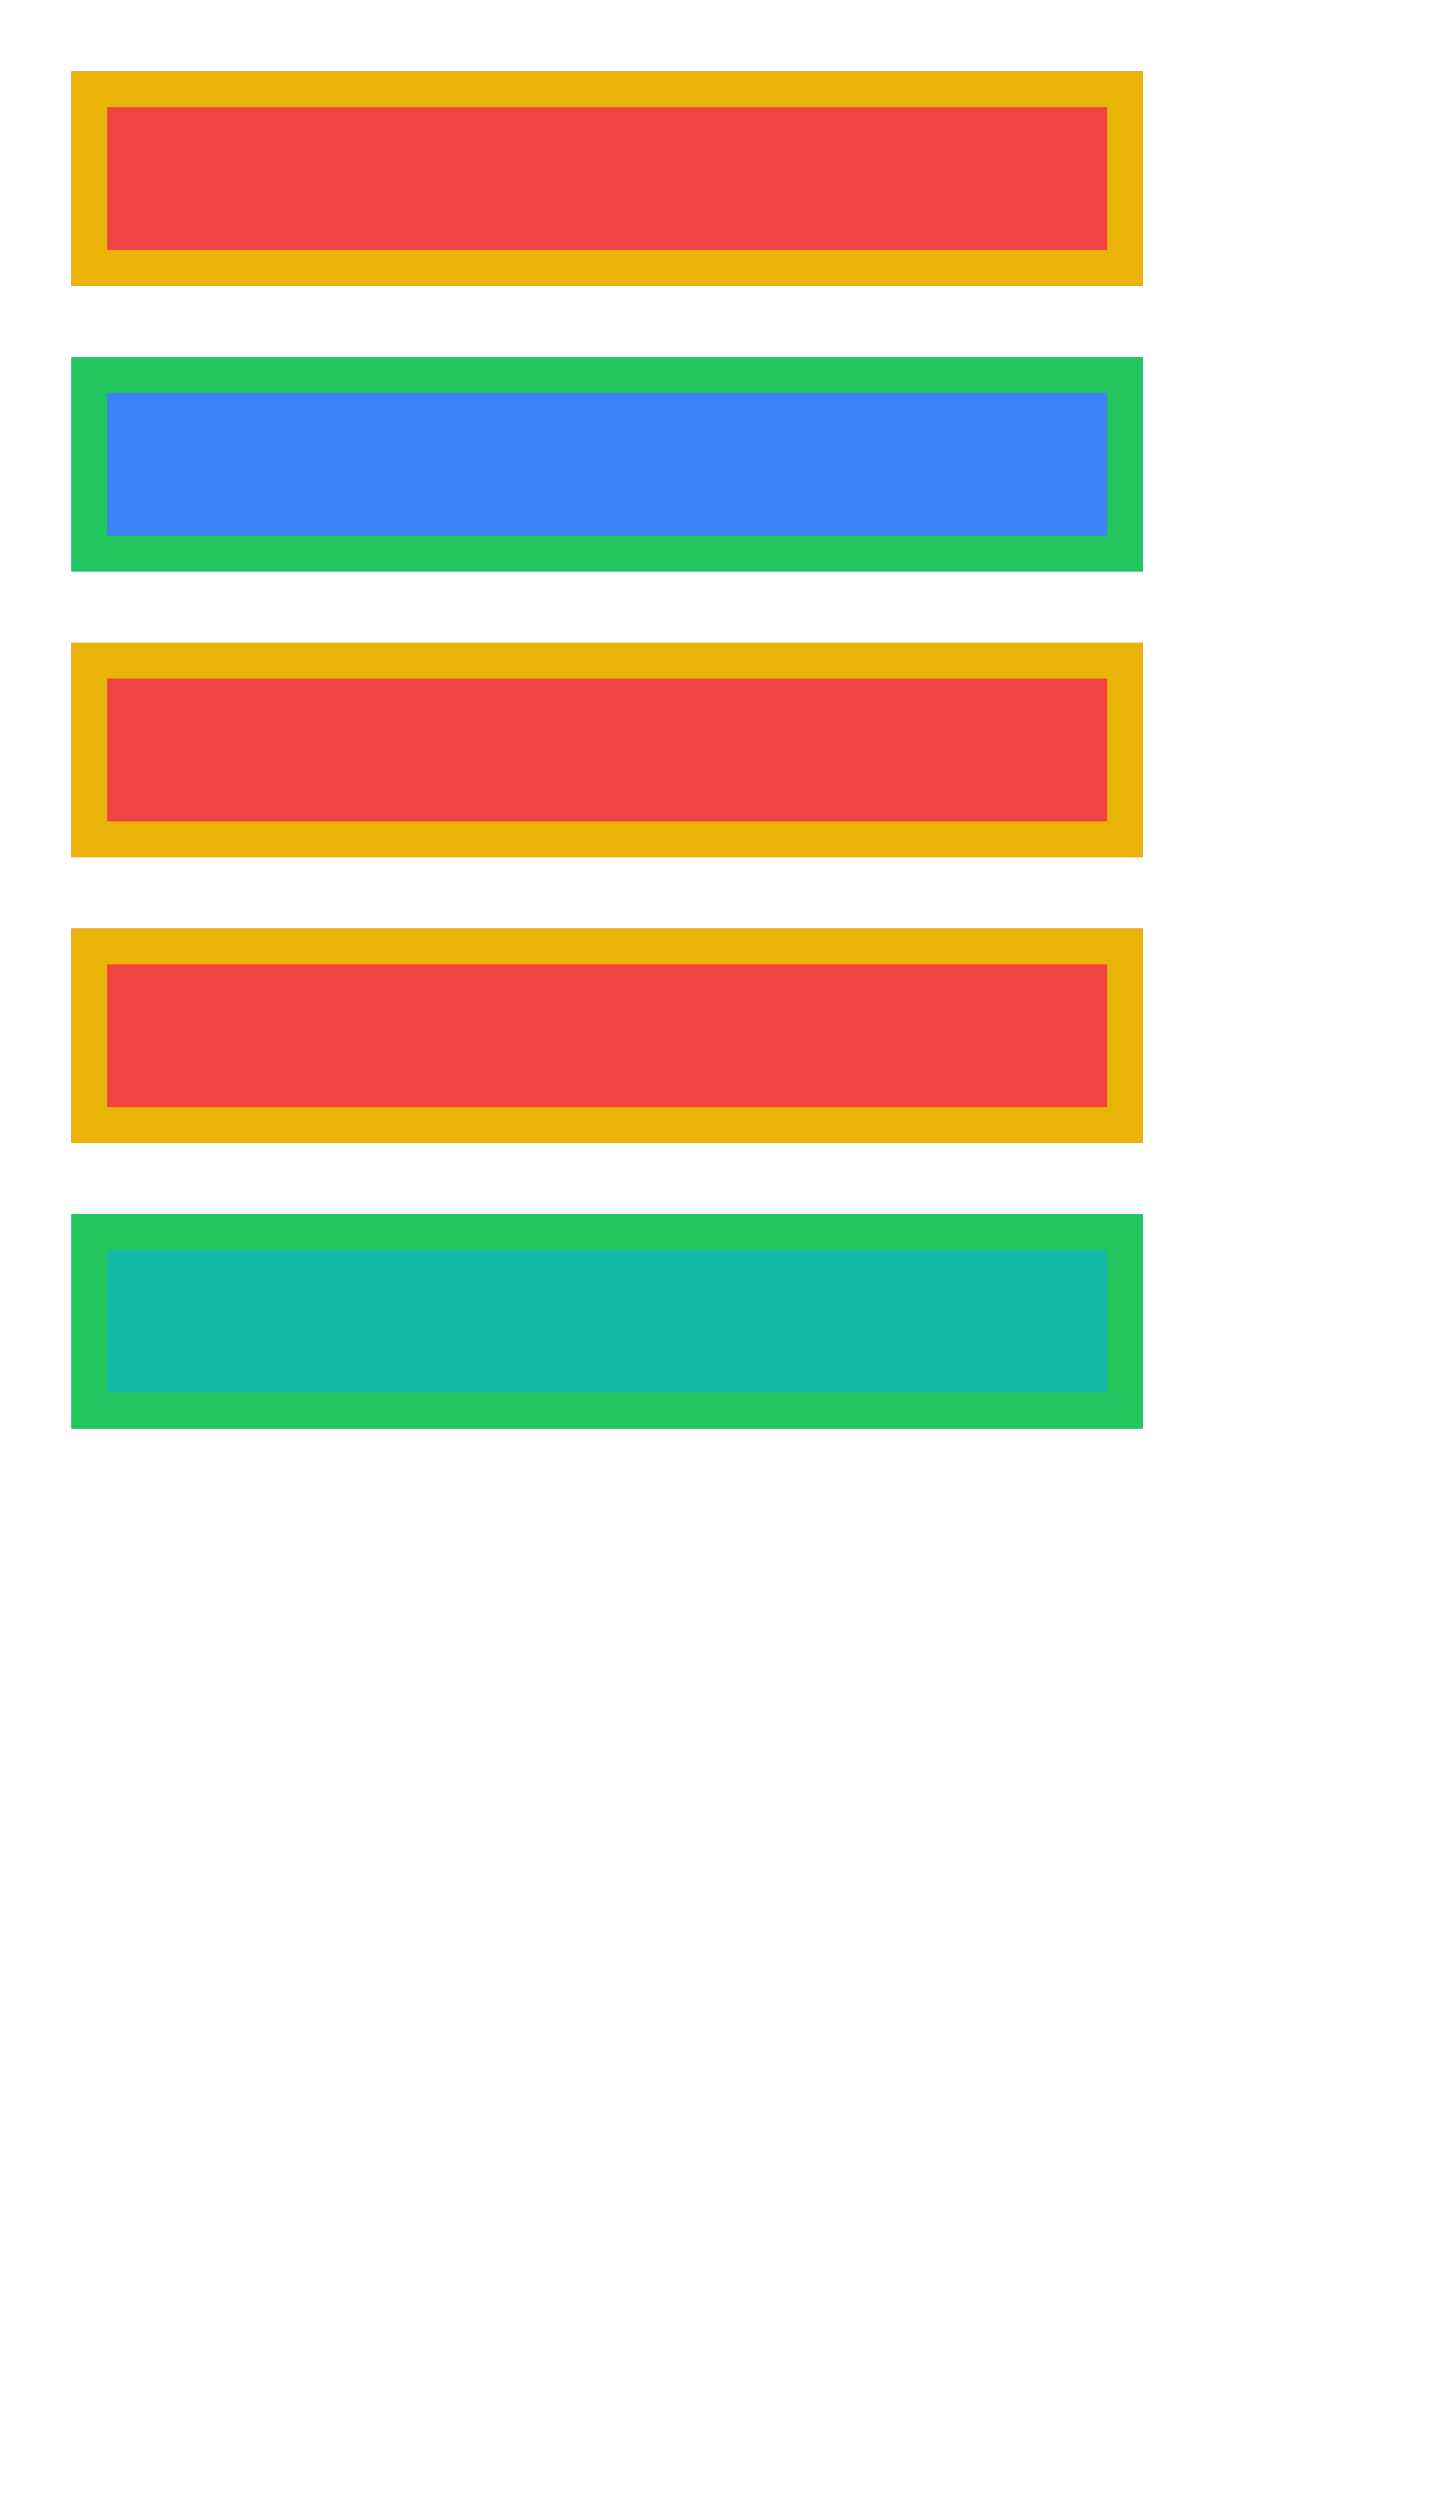
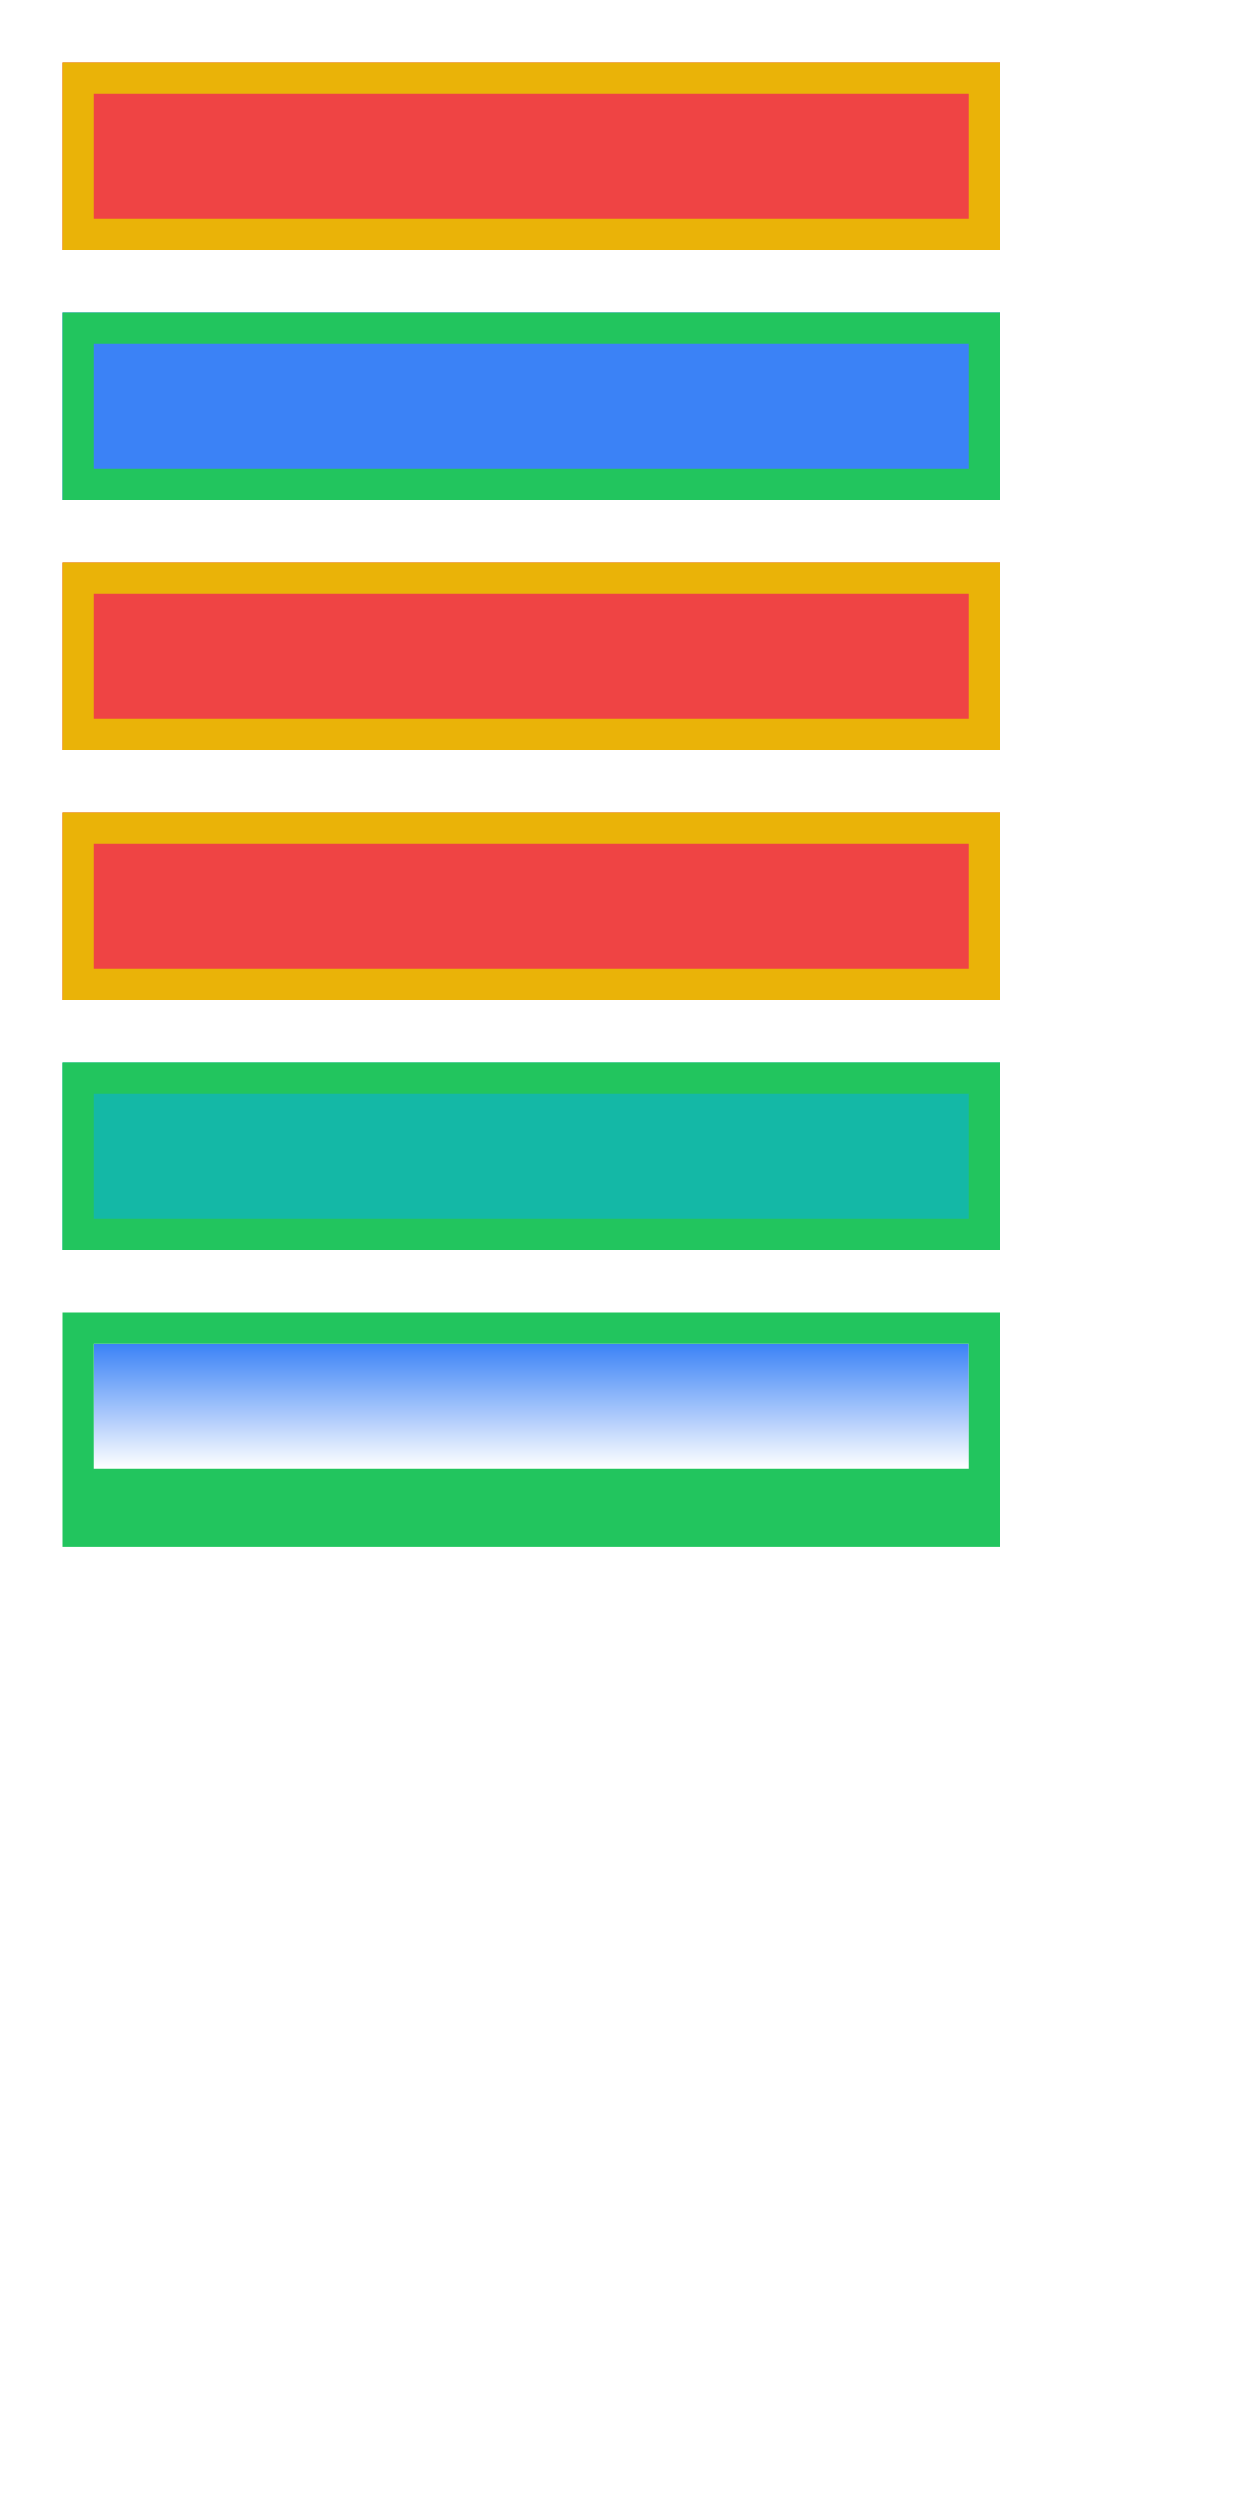
- <svg xmlns="http://www.w3.org/2000/svg" width="160" height="280" viewBox="0 0 160 280">
+ <svg xmlns="http://www.w3.org/2000/svg" width="160" height="320" viewBox="0 0 160 320">
  <rect x="8" y="8" width="120" height="24" fill="#ef4444" />
  <path d="M8 8h120v24h-120v-24Zm4 4h112v16h-112v-16Z" fill="#eab308" fill-rule="evenodd" />
  <rect x="8" y="40" width="120" height="24" fill="#3b82f6" />
  <path d="M8 40h120v24h-120v-24Zm4 4h112v16h-112v-16Z" fill="#22c55e" fill-rule="evenodd" />
  <rect x="8" y="72" width="120" height="24" fill="#ef4444" />
  <path d="M8 72h120v24h-120v-24Zm4 4h112v16h-112v-16Z" fill="#eab308" fill-rule="evenodd" />
  <rect x="8" y="104" width="120" height="24" fill="#ef4444" />
  <path d="M8 104h120v24h-120v-24Zm4 4h112v16h-112v-16Z" fill="#eab308" fill-rule="evenodd" />
  <rect x="8" y="136" width="120" height="24" fill="#14b8a6" />
  <path d="M8 136h120v24h-120v-24Zm4 4h112v16h-112v-16Z" fill="#22c55e" fill-rule="evenodd" />
+   <clipPath id="cp0">
+     <path d="M-1000000-1000000H1000000V1000000H-1000000ZM8 168h120v24h-120v-24Z" clip-rule="evenodd" />
+   </clipPath>
+   <g clip-path="url(#cp0)">
+     <path d="M8 174h120v24h-120v-24Z" fill="#22c55e" />
+   </g>
+   <linearGradient id="lg1" gradientUnits="userSpaceOnUse" x1="68" y1="172" x2="68" y2="188">
+     <stop offset="0" stop-color="#3b82f6" />
+     <stop offset=".016" stop-color="#3e84f6" />
+     <stop offset=".032" stop-color="#4186f6" />
+     <stop offset=".048" stop-color="#4488f6" />
+     <stop offset=".063" stop-color="#478af7" />
+     <stop offset=".079" stop-color="#4b8cf7" />
+     <stop offset=".095" stop-color="#4e8ef7" />
+     <stop offset=".111" stop-color="#5190f7" />
+     <stop offset=".127" stop-color="#5492f7" />
+     <stop offset=".143" stop-color="#5794f7" />
+     <stop offset=".159" stop-color="#5a96f7" />
+     <stop offset=".175" stop-color="#5d98f8" />
+     <stop offset=".19" stop-color="#609af8" />
+     <stop offset=".206" stop-color="#639cf8" />
+     <stop offset=".222" stop-color="#679ef8" />
+     <stop offset=".238" stop-color="#6aa0f8" />
+     <stop offset=".254" stop-color="#6da2f8" />
+     <stop offset=".27" stop-color="#70a4f8" />
+     <stop offset=".286" stop-color="#73a6f9" />
+     <stop offset=".302" stop-color="#76a8f9" />
+     <stop offset=".317" stop-color="#79aaf9" />
+     <stop offset=".333" stop-color="#7cacf9" />
+     <stop offset=".349" stop-color="#7faef9" />
+     <stop offset=".365" stop-color="#83b0f9" />
+     <stop offset=".381" stop-color="#86b2f9" />
+     <stop offset=".397" stop-color="#89b4fa" />
+     <stop offset=".413" stop-color="#8cb6fa" />
+     <stop offset=".429" stop-color="#8fb8fa" />
+     <stop offset=".444" stop-color="#92bafa" />
+     <stop offset=".46" stop-color="#95bcfa" />
+     <stop offset=".476" stop-color="#98befa" />
+     <stop offset=".492" stop-color="#9bc0fa" />
+     <stop offset=".508" stop-color="#9fc1fb" />
+     <stop offset=".524" stop-color="#a2c3fb" />
+     <stop offset=".54" stop-color="#a5c5fb" />
+     <stop offset=".556" stop-color="#a8c7fb" />
+     <stop offset=".571" stop-color="#abc9fb" />
+     <stop offset=".587" stop-color="#aecbfb" />
+     <stop offset=".603" stop-color="#b1cdfb" />
+     <stop offset=".619" stop-color="#b4cffc" />
+     <stop offset=".635" stop-color="#b7d1fc" />
+     <stop offset=".651" stop-color="#bbd3fc" />
+     <stop offset=".667" stop-color="#bed5fc" />
+     <stop offset=".683" stop-color="#c1d7fc" />
+     <stop offset=".698" stop-color="#c4d9fc" />
+     <stop offset=".714" stop-color="#c7dbfc" />
+     <stop offset=".73" stop-color="#caddfd" />
+     <stop offset=".746" stop-color="#cddffd" />
+     <stop offset=".762" stop-color="#d0e1fd" />
+     <stop offset=".778" stop-color="#d3e3fd" />
+     <stop offset=".794" stop-color="#d7e5fd" />
+     <stop offset=".81" stop-color="#dae7fd" />
+     <stop offset=".825" stop-color="#dde9fd" />
+     <stop offset=".841" stop-color="#e0ebfe" />
+     <stop offset=".857" stop-color="#e3edfe" />
+     <stop offset=".873" stop-color="#e6effe" />
+     <stop offset=".889" stop-color="#e9f1fe" />
+     <stop offset=".905" stop-color="#ecf3fe" />
+     <stop offset=".921" stop-color="#eff5fe" />
+     <stop offset=".937" stop-color="#f3f7fe" />
+     <stop offset=".952" stop-color="#f6f9ff" />
+     <stop offset=".968" stop-color="#f9fbff" />
+     <stop offset=".984" stop-color="#fcfdff" />
+     <stop offset="1" stop-color="#fff" />
+   </linearGradient>
+   <rect x="12" y="172" width="112" height="16" fill="url(#lg1)" />
+   <path d="M8 168h120v24h-120v-24Zm4 4h112v16h-112v-16Z" fill="#22c55e" fill-rule="evenodd" />
</svg>
